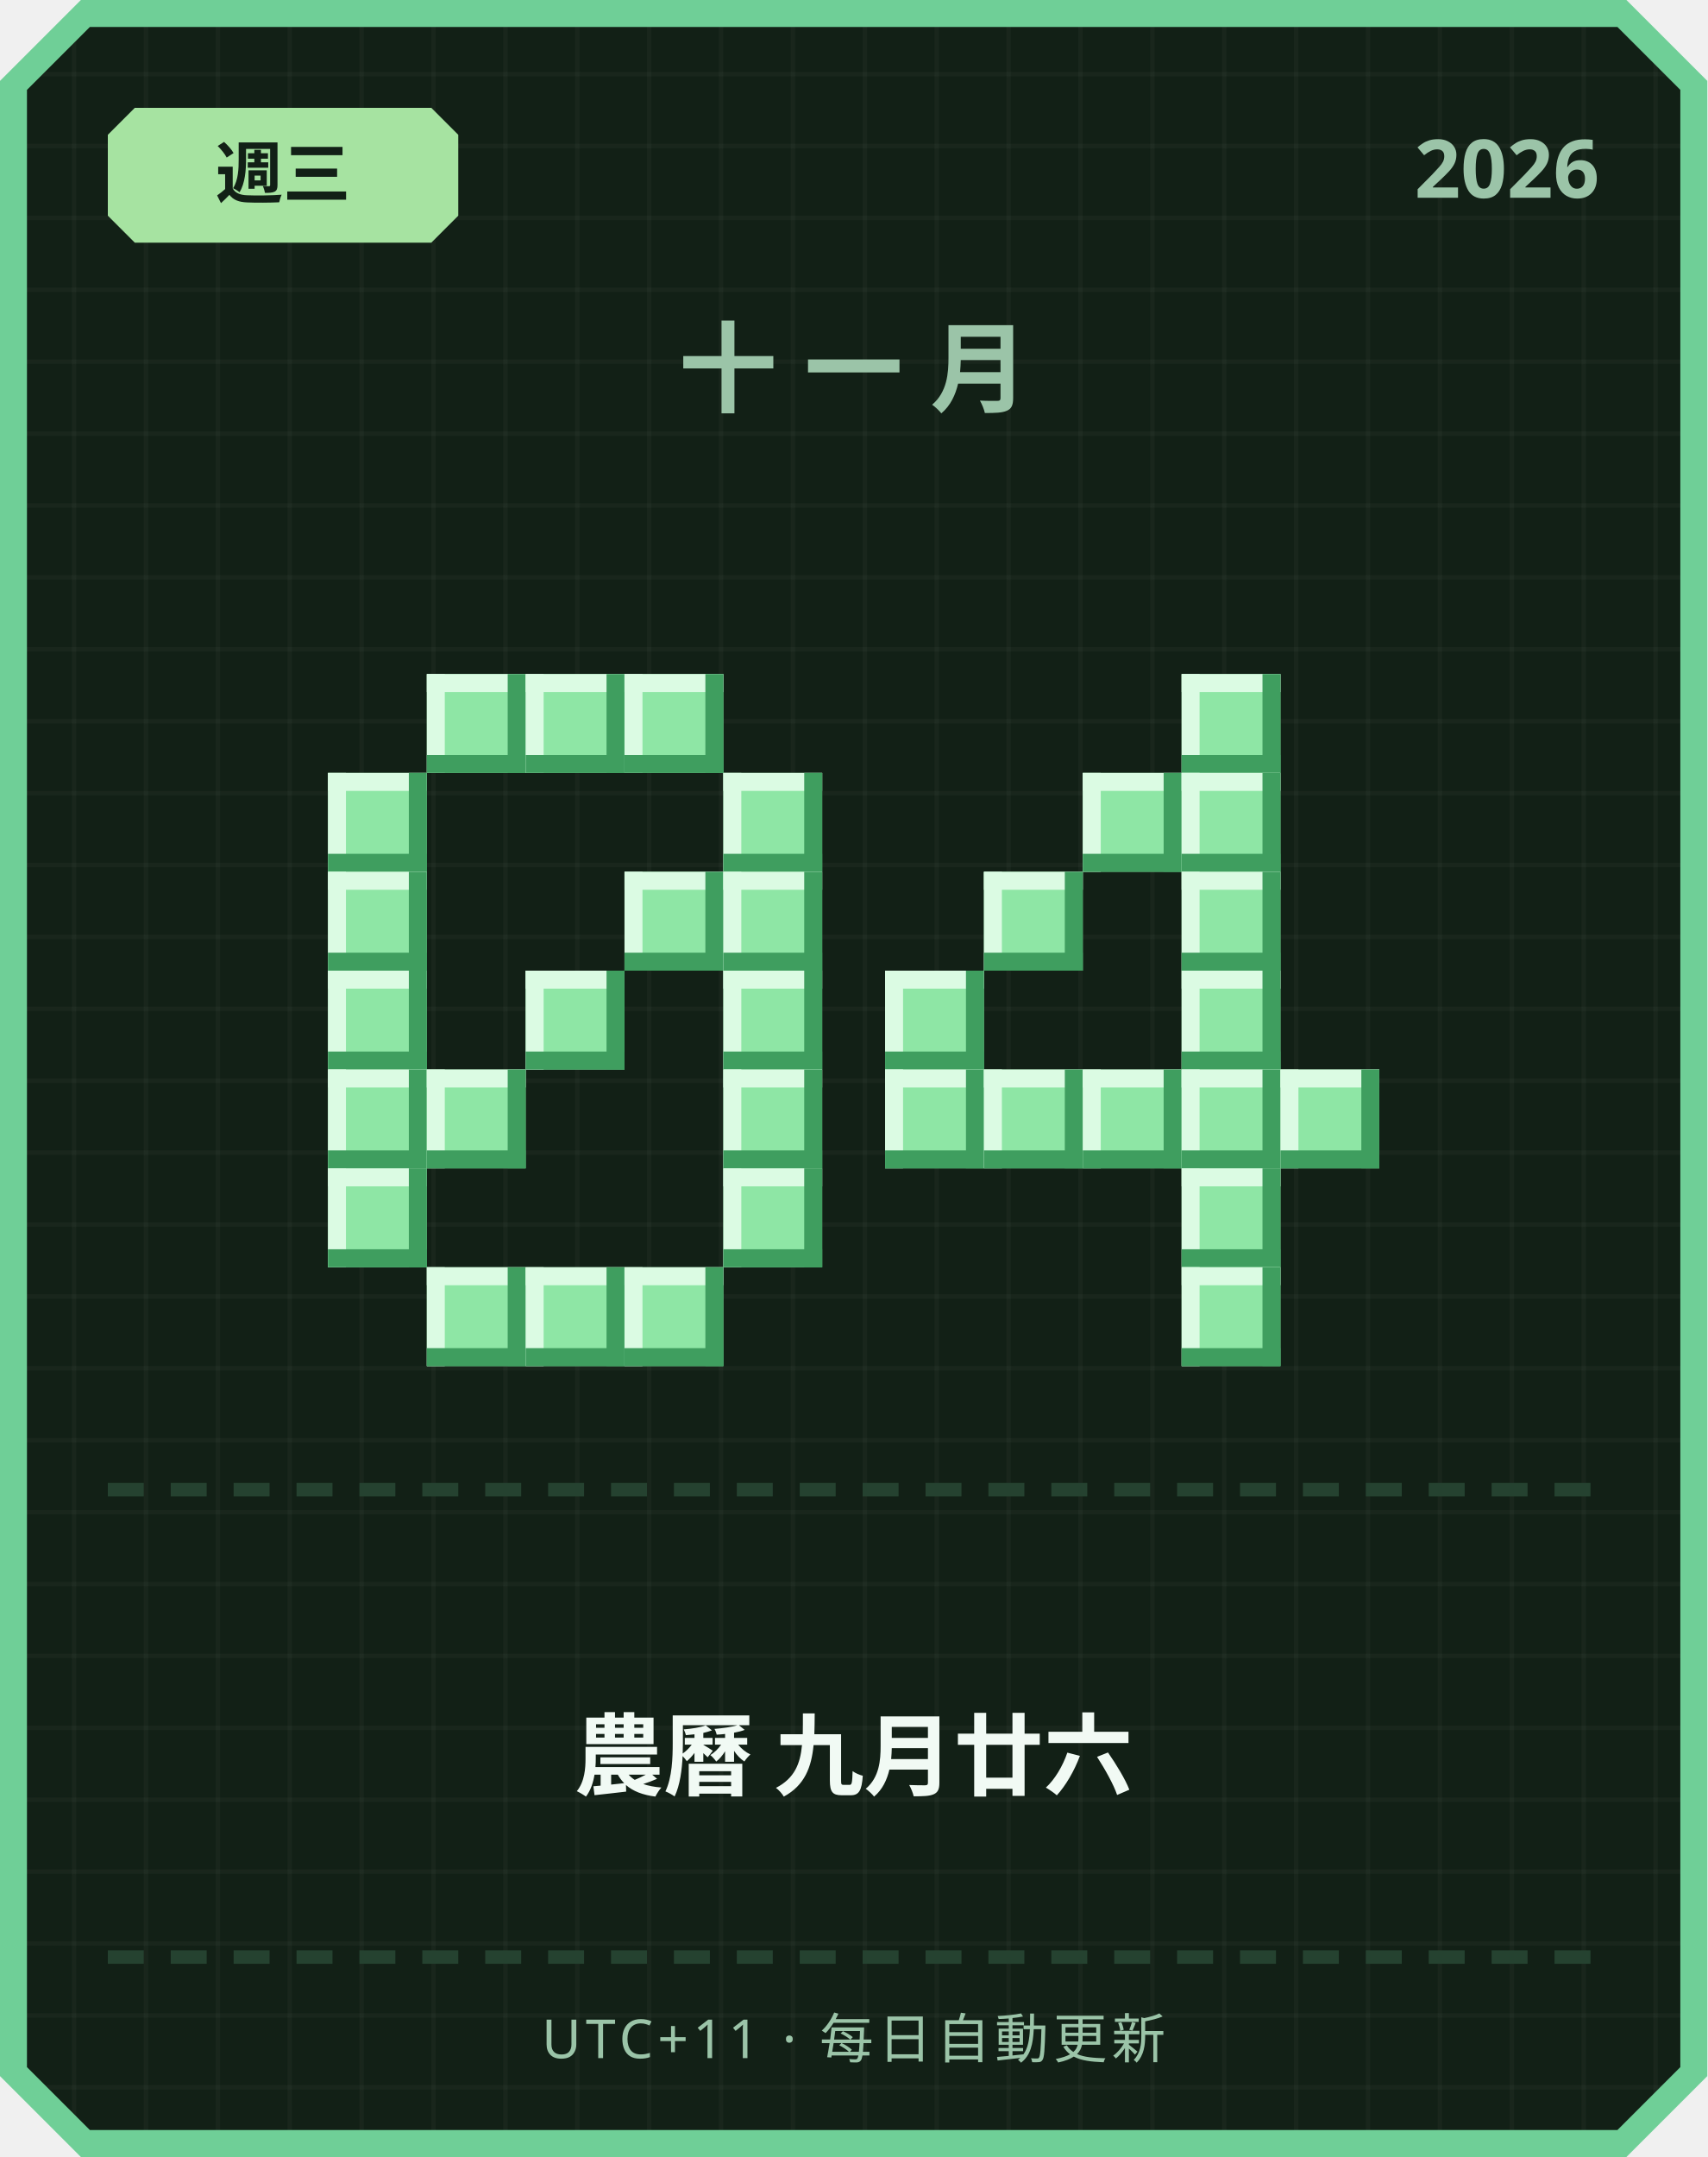
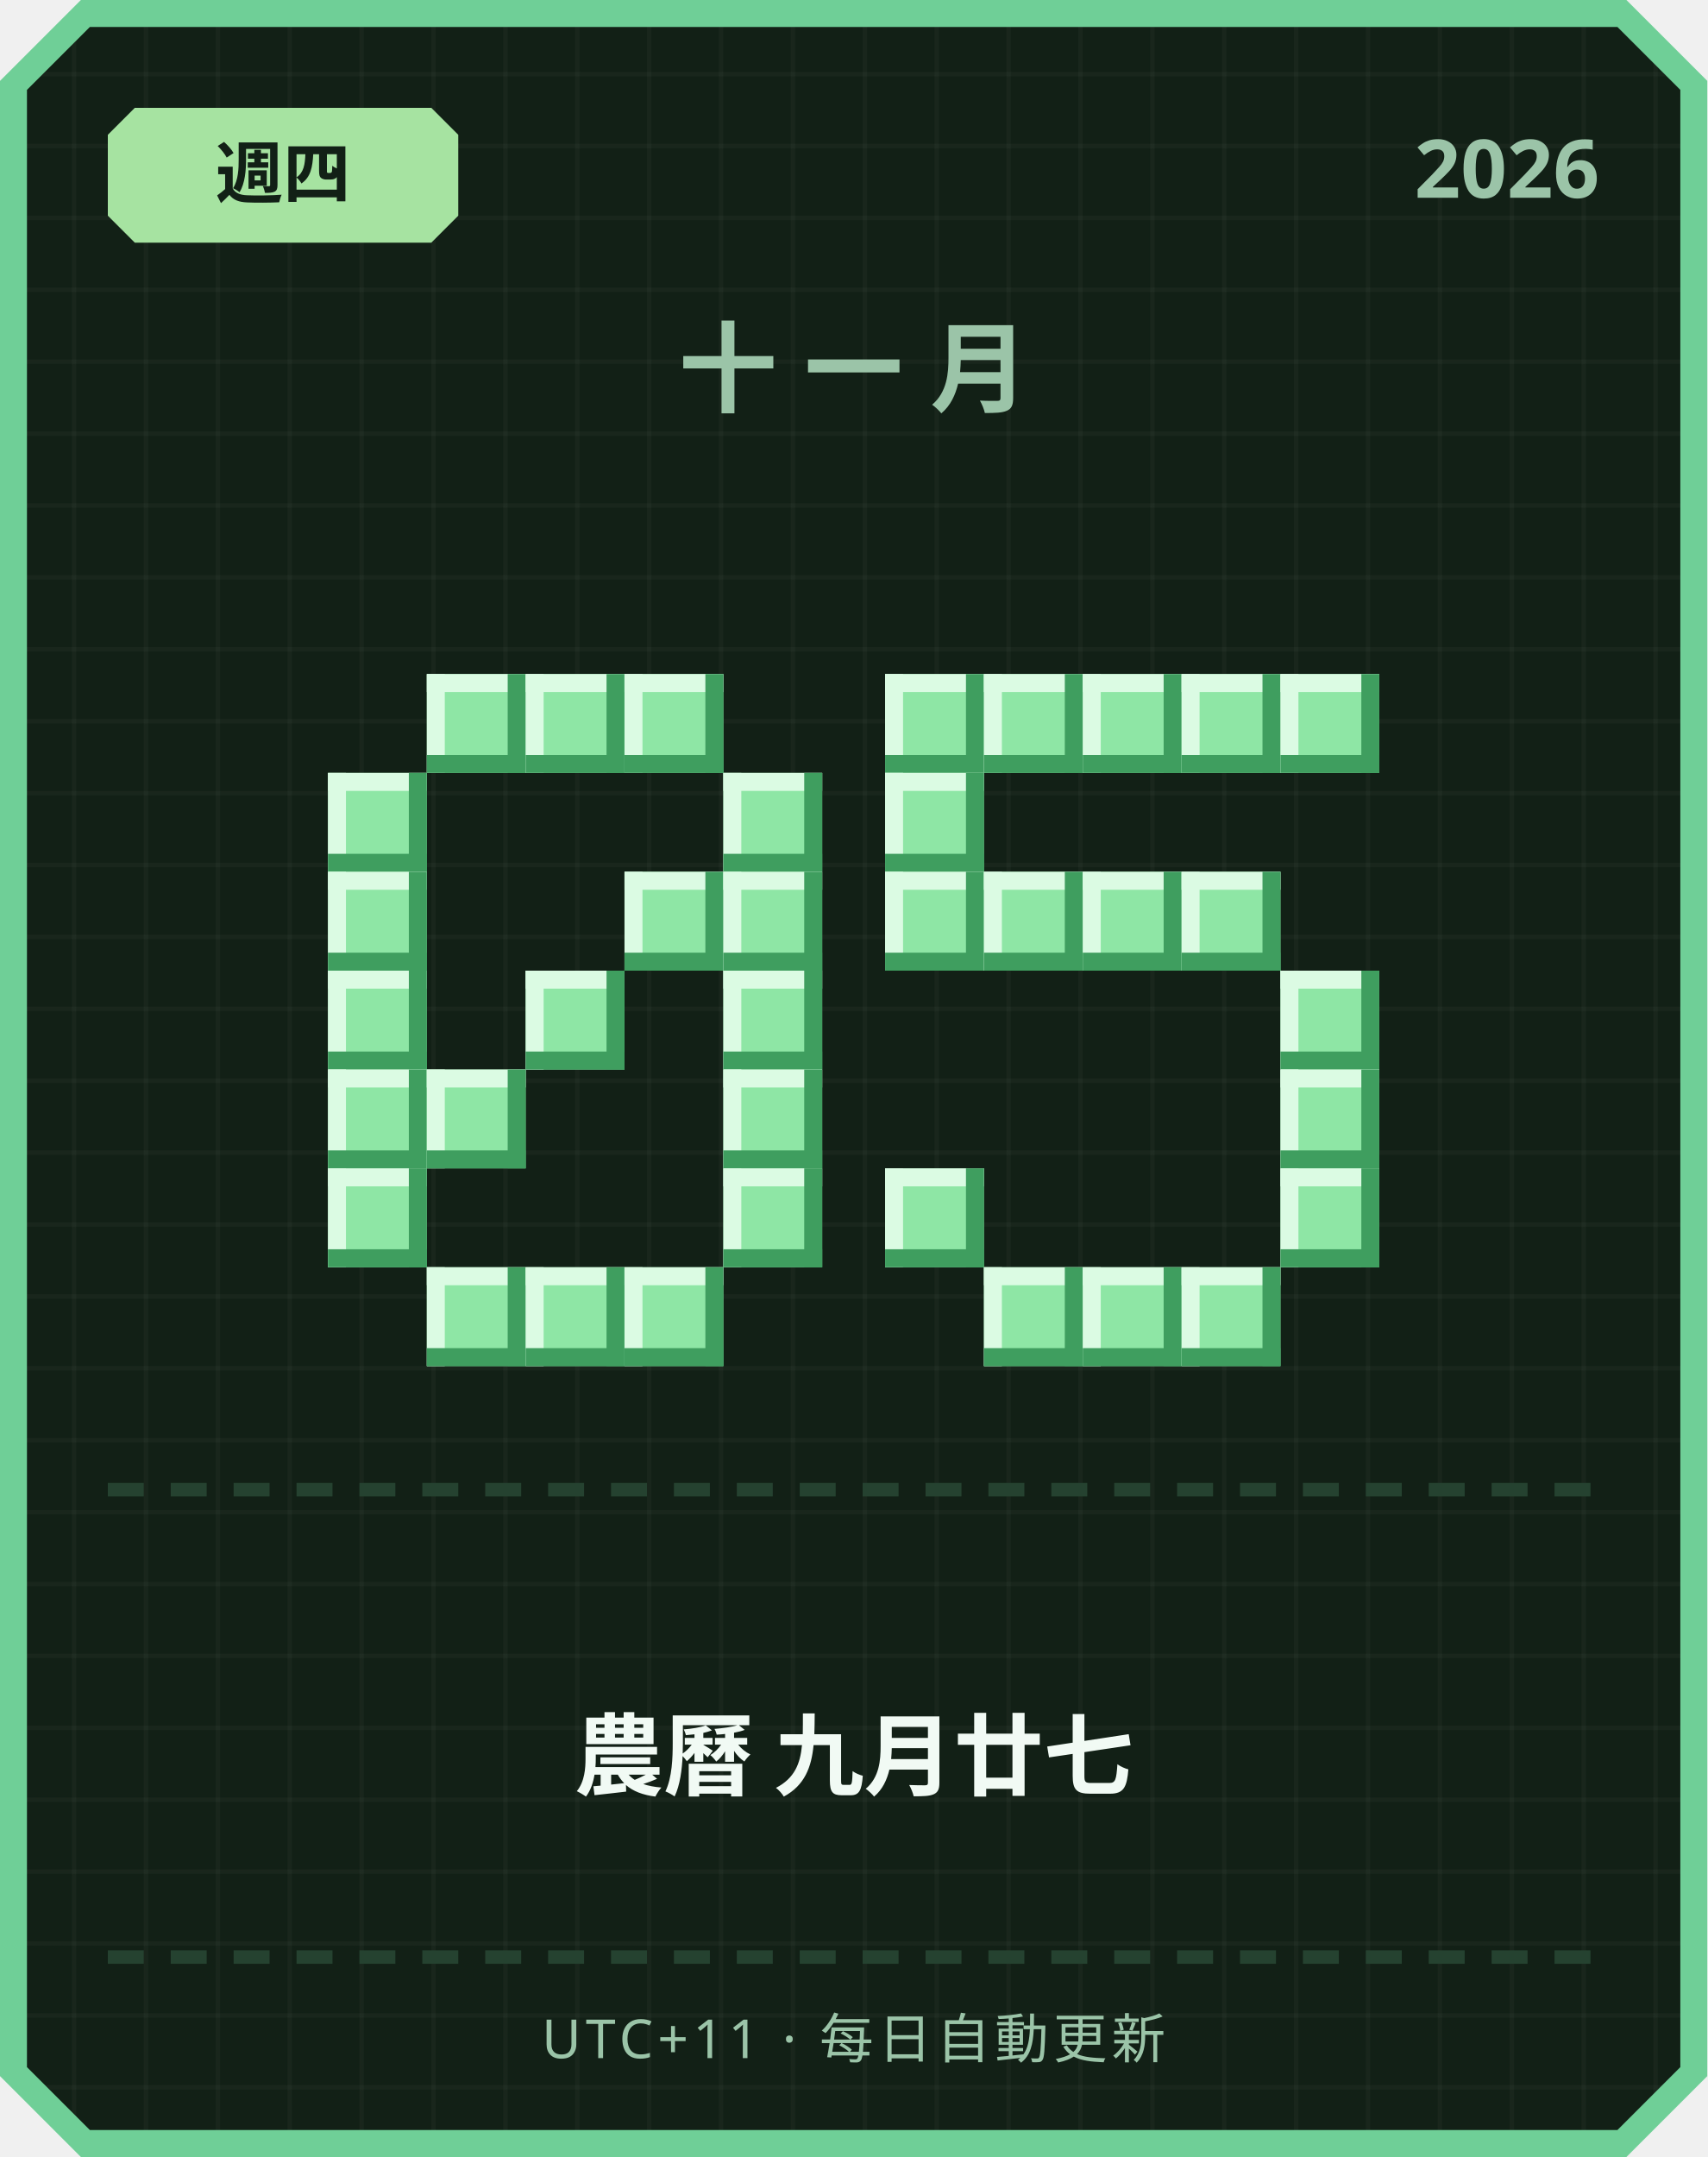
<svg xmlns="http://www.w3.org/2000/svg" width="380" height="480" viewBox="0 0 380 480">
  <defs>
    <pattern id="grid" width="16" height="16" patternUnits="userSpaceOnUse">
      <rect width="16" height="16" fill="#122016" />
      <rect width="1" height="16" fill="#ffffff" opacity="0.03" />
      <rect width="16" height="1" fill="#ffffff" opacity="0.03" />
    </pattern>
  </defs>
  <path d="M 18,0 L 362,0 L 380,18 L 380,462 L 362,480 L 18,480 L 0,462 L 0,18 Z" fill="#6fcf97" />
  <path d="M 20,6 L 360,6 L 374,20 L 374,460 L 360,474 L 20,474 L 6,460 L 6,20 Z" fill="url(#grid)" />
  <path d="M 30,24 L 96,24 L 102,30 L 102,48 L 96,54 L 30,54 L 24,48 L 24,30 Z" fill="#a6e3a1" />
-   <text x="63" y="44" text-anchor="middle" font-family="'Segoe UI', sans-serif" font-size="15" font-weight="700" fill="#122016">週三</text>
+   <text x="63" y="44" text-anchor="middle" font-family="'Segoe UI', sans-serif" font-size="15" font-weight="700" fill="#122016">週四</text>
  <text x="356" y="44" text-anchor="end" font-family="'Segoe UI', sans-serif" font-size="18" font-weight="700" fill="#9bc4a8">2026</text>
  <text x="190" y="90" text-anchor="middle" font-family="'Segoe UI', sans-serif" font-size="22" font-weight="700" letter-spacing="6" fill="#9bc4a8">十一月</text>
  <rect x="95" y="150" width="22" height="22" fill="#8ee6a5" />
  <rect x="95" y="150" width="22" height="4" fill="#dbfbe3" />
  <rect x="95" y="150" width="4" height="22" fill="#dbfbe3" />
  <rect x="95" y="168" width="22" height="4" fill="#3f9e5f" />
  <rect x="113" y="150" width="4" height="22" fill="#3f9e5f" />
  <rect x="117" y="150" width="22" height="22" fill="#8ee6a5" />
  <rect x="117" y="150" width="22" height="4" fill="#dbfbe3" />
  <rect x="117" y="150" width="4" height="22" fill="#dbfbe3" />
  <rect x="117" y="168" width="22" height="4" fill="#3f9e5f" />
  <rect x="135" y="150" width="4" height="22" fill="#3f9e5f" />
  <rect x="139" y="150" width="22" height="22" fill="#8ee6a5" />
  <rect x="139" y="150" width="22" height="4" fill="#dbfbe3" />
  <rect x="139" y="150" width="4" height="22" fill="#dbfbe3" />
  <rect x="139" y="168" width="22" height="4" fill="#3f9e5f" />
  <rect x="157" y="150" width="4" height="22" fill="#3f9e5f" />
  <rect x="73" y="172" width="22" height="22" fill="#8ee6a5" />
  <rect x="73" y="172" width="22" height="4" fill="#dbfbe3" />
  <rect x="73" y="172" width="4" height="22" fill="#dbfbe3" />
  <rect x="73" y="190" width="22" height="4" fill="#3f9e5f" />
  <rect x="91" y="172" width="4" height="22" fill="#3f9e5f" />
  <rect x="161" y="172" width="22" height="22" fill="#8ee6a5" />
  <rect x="161" y="172" width="22" height="4" fill="#dbfbe3" />
  <rect x="161" y="172" width="4" height="22" fill="#dbfbe3" />
  <rect x="161" y="190" width="22" height="4" fill="#3f9e5f" />
  <rect x="179" y="172" width="4" height="22" fill="#3f9e5f" />
  <rect x="73" y="194" width="22" height="22" fill="#8ee6a5" />
  <rect x="73" y="194" width="22" height="4" fill="#dbfbe3" />
  <rect x="73" y="194" width="4" height="22" fill="#dbfbe3" />
  <rect x="73" y="212" width="22" height="4" fill="#3f9e5f" />
  <rect x="91" y="194" width="4" height="22" fill="#3f9e5f" />
  <rect x="139" y="194" width="22" height="22" fill="#8ee6a5" />
  <rect x="139" y="194" width="22" height="4" fill="#dbfbe3" />
  <rect x="139" y="194" width="4" height="22" fill="#dbfbe3" />
  <rect x="139" y="212" width="22" height="4" fill="#3f9e5f" />
  <rect x="157" y="194" width="4" height="22" fill="#3f9e5f" />
  <rect x="161" y="194" width="22" height="22" fill="#8ee6a5" />
  <rect x="161" y="194" width="22" height="4" fill="#dbfbe3" />
  <rect x="161" y="194" width="4" height="22" fill="#dbfbe3" />
  <rect x="161" y="212" width="22" height="4" fill="#3f9e5f" />
  <rect x="179" y="194" width="4" height="22" fill="#3f9e5f" />
  <rect x="73" y="216" width="22" height="22" fill="#8ee6a5" />
  <rect x="73" y="216" width="22" height="4" fill="#dbfbe3" />
  <rect x="73" y="216" width="4" height="22" fill="#dbfbe3" />
  <rect x="73" y="234" width="22" height="4" fill="#3f9e5f" />
  <rect x="91" y="216" width="4" height="22" fill="#3f9e5f" />
  <rect x="117" y="216" width="22" height="22" fill="#8ee6a5" />
  <rect x="117" y="216" width="22" height="4" fill="#dbfbe3" />
  <rect x="117" y="216" width="4" height="22" fill="#dbfbe3" />
  <rect x="117" y="234" width="22" height="4" fill="#3f9e5f" />
  <rect x="135" y="216" width="4" height="22" fill="#3f9e5f" />
  <rect x="161" y="216" width="22" height="22" fill="#8ee6a5" />
  <rect x="161" y="216" width="22" height="4" fill="#dbfbe3" />
  <rect x="161" y="216" width="4" height="22" fill="#dbfbe3" />
  <rect x="161" y="234" width="22" height="4" fill="#3f9e5f" />
  <rect x="179" y="216" width="4" height="22" fill="#3f9e5f" />
  <rect x="73" y="238" width="22" height="22" fill="#8ee6a5" />
  <rect x="73" y="238" width="22" height="4" fill="#dbfbe3" />
  <rect x="73" y="238" width="4" height="22" fill="#dbfbe3" />
  <rect x="73" y="256" width="22" height="4" fill="#3f9e5f" />
  <rect x="91" y="238" width="4" height="22" fill="#3f9e5f" />
  <rect x="95" y="238" width="22" height="22" fill="#8ee6a5" />
  <rect x="95" y="238" width="22" height="4" fill="#dbfbe3" />
  <rect x="95" y="238" width="4" height="22" fill="#dbfbe3" />
  <rect x="95" y="256" width="22" height="4" fill="#3f9e5f" />
  <rect x="113" y="238" width="4" height="22" fill="#3f9e5f" />
  <rect x="161" y="238" width="22" height="22" fill="#8ee6a5" />
  <rect x="161" y="238" width="22" height="4" fill="#dbfbe3" />
  <rect x="161" y="238" width="4" height="22" fill="#dbfbe3" />
  <rect x="161" y="256" width="22" height="4" fill="#3f9e5f" />
  <rect x="179" y="238" width="4" height="22" fill="#3f9e5f" />
  <rect x="73" y="260" width="22" height="22" fill="#8ee6a5" />
  <rect x="73" y="260" width="22" height="4" fill="#dbfbe3" />
  <rect x="73" y="260" width="4" height="22" fill="#dbfbe3" />
  <rect x="73" y="278" width="22" height="4" fill="#3f9e5f" />
  <rect x="91" y="260" width="4" height="22" fill="#3f9e5f" />
  <rect x="161" y="260" width="22" height="22" fill="#8ee6a5" />
  <rect x="161" y="260" width="22" height="4" fill="#dbfbe3" />
  <rect x="161" y="260" width="4" height="22" fill="#dbfbe3" />
  <rect x="161" y="278" width="22" height="4" fill="#3f9e5f" />
  <rect x="179" y="260" width="4" height="22" fill="#3f9e5f" />
  <rect x="95" y="282" width="22" height="22" fill="#8ee6a5" />
  <rect x="95" y="282" width="22" height="4" fill="#dbfbe3" />
  <rect x="95" y="282" width="4" height="22" fill="#dbfbe3" />
  <rect x="95" y="300" width="22" height="4" fill="#3f9e5f" />
  <rect x="113" y="282" width="4" height="22" fill="#3f9e5f" />
  <rect x="117" y="282" width="22" height="22" fill="#8ee6a5" />
  <rect x="117" y="282" width="22" height="4" fill="#dbfbe3" />
  <rect x="117" y="282" width="4" height="22" fill="#dbfbe3" />
  <rect x="117" y="300" width="22" height="4" fill="#3f9e5f" />
  <rect x="135" y="282" width="4" height="22" fill="#3f9e5f" />
  <rect x="139" y="282" width="22" height="22" fill="#8ee6a5" />
  <rect x="139" y="282" width="22" height="4" fill="#dbfbe3" />
  <rect x="139" y="282" width="4" height="22" fill="#dbfbe3" />
  <rect x="139" y="300" width="22" height="4" fill="#3f9e5f" />
  <rect x="157" y="282" width="4" height="22" fill="#3f9e5f" />
+   <rect x="197" y="150" width="22" height="22" fill="#8ee6a5" />
+   <rect x="197" y="150" width="22" height="4" fill="#dbfbe3" />
+   <rect x="197" y="150" width="4" height="22" fill="#dbfbe3" />
+   <rect x="197" y="168" width="22" height="4" fill="#3f9e5f" />
+   <rect x="215" y="150" width="4" height="22" fill="#3f9e5f" />
+   <rect x="219" y="150" width="22" height="22" fill="#8ee6a5" />
+   <rect x="219" y="150" width="22" height="4" fill="#dbfbe3" />
+   <rect x="219" y="150" width="4" height="22" fill="#dbfbe3" />
+   <rect x="219" y="168" width="22" height="4" fill="#3f9e5f" />
+   <rect x="237" y="150" width="4" height="22" fill="#3f9e5f" />
+   <rect x="241" y="150" width="22" height="22" fill="#8ee6a5" />
+   <rect x="241" y="150" width="22" height="4" fill="#dbfbe3" />
+   <rect x="241" y="150" width="4" height="22" fill="#dbfbe3" />
+   <rect x="241" y="168" width="22" height="4" fill="#3f9e5f" />
+   <rect x="259" y="150" width="4" height="22" fill="#3f9e5f" />
  <rect x="263" y="150" width="22" height="22" fill="#8ee6a5" />
  <rect x="263" y="150" width="22" height="4" fill="#dbfbe3" />
  <rect x="263" y="150" width="4" height="22" fill="#dbfbe3" />
  <rect x="263" y="168" width="22" height="4" fill="#3f9e5f" />
  <rect x="281" y="150" width="4" height="22" fill="#3f9e5f" />
-   <rect x="241" y="172" width="22" height="22" fill="#8ee6a5" />
-   <rect x="241" y="172" width="22" height="4" fill="#dbfbe3" />
-   <rect x="241" y="172" width="4" height="22" fill="#dbfbe3" />
-   <rect x="241" y="190" width="22" height="4" fill="#3f9e5f" />
-   <rect x="259" y="172" width="4" height="22" fill="#3f9e5f" />
-   <rect x="263" y="172" width="22" height="22" fill="#8ee6a5" />
-   <rect x="263" y="172" width="22" height="4" fill="#dbfbe3" />
-   <rect x="263" y="172" width="4" height="22" fill="#dbfbe3" />
-   <rect x="263" y="190" width="22" height="4" fill="#3f9e5f" />
-   <rect x="281" y="172" width="4" height="22" fill="#3f9e5f" />
+   <rect x="285" y="150" width="22" height="22" fill="#8ee6a5" />
+   <rect x="285" y="150" width="22" height="4" fill="#dbfbe3" />
+   <rect x="285" y="150" width="4" height="22" fill="#dbfbe3" />
+   <rect x="285" y="168" width="22" height="4" fill="#3f9e5f" />
+   <rect x="303" y="150" width="4" height="22" fill="#3f9e5f" />
+   <rect x="197" y="172" width="22" height="22" fill="#8ee6a5" />
+   <rect x="197" y="172" width="22" height="4" fill="#dbfbe3" />
+   <rect x="197" y="172" width="4" height="22" fill="#dbfbe3" />
+   <rect x="197" y="190" width="22" height="4" fill="#3f9e5f" />
+   <rect x="215" y="172" width="4" height="22" fill="#3f9e5f" />
+   <rect x="197" y="194" width="22" height="22" fill="#8ee6a5" />
+   <rect x="197" y="194" width="22" height="4" fill="#dbfbe3" />
+   <rect x="197" y="194" width="4" height="22" fill="#dbfbe3" />
+   <rect x="197" y="212" width="22" height="4" fill="#3f9e5f" />
+   <rect x="215" y="194" width="4" height="22" fill="#3f9e5f" />
  <rect x="219" y="194" width="22" height="22" fill="#8ee6a5" />
  <rect x="219" y="194" width="22" height="4" fill="#dbfbe3" />
  <rect x="219" y="194" width="4" height="22" fill="#dbfbe3" />
  <rect x="219" y="212" width="22" height="4" fill="#3f9e5f" />
  <rect x="237" y="194" width="4" height="22" fill="#3f9e5f" />
+   <rect x="241" y="194" width="22" height="22" fill="#8ee6a5" />
+   <rect x="241" y="194" width="22" height="4" fill="#dbfbe3" />
+   <rect x="241" y="194" width="4" height="22" fill="#dbfbe3" />
+   <rect x="241" y="212" width="22" height="4" fill="#3f9e5f" />
+   <rect x="259" y="194" width="4" height="22" fill="#3f9e5f" />
  <rect x="263" y="194" width="22" height="22" fill="#8ee6a5" />
  <rect x="263" y="194" width="22" height="4" fill="#dbfbe3" />
  <rect x="263" y="194" width="4" height="22" fill="#dbfbe3" />
  <rect x="263" y="212" width="22" height="4" fill="#3f9e5f" />
  <rect x="281" y="194" width="4" height="22" fill="#3f9e5f" />
-   <rect x="197" y="216" width="22" height="22" fill="#8ee6a5" />
-   <rect x="197" y="216" width="22" height="4" fill="#dbfbe3" />
-   <rect x="197" y="216" width="4" height="22" fill="#dbfbe3" />
-   <rect x="197" y="234" width="22" height="4" fill="#3f9e5f" />
-   <rect x="215" y="216" width="4" height="22" fill="#3f9e5f" />
-   <rect x="263" y="216" width="22" height="22" fill="#8ee6a5" />
-   <rect x="263" y="216" width="22" height="4" fill="#dbfbe3" />
-   <rect x="263" y="216" width="4" height="22" fill="#dbfbe3" />
-   <rect x="263" y="234" width="22" height="4" fill="#3f9e5f" />
-   <rect x="281" y="216" width="4" height="22" fill="#3f9e5f" />
-   <rect x="197" y="238" width="22" height="22" fill="#8ee6a5" />
-   <rect x="197" y="238" width="22" height="4" fill="#dbfbe3" />
-   <rect x="197" y="238" width="4" height="22" fill="#dbfbe3" />
-   <rect x="197" y="256" width="22" height="4" fill="#3f9e5f" />
-   <rect x="215" y="238" width="4" height="22" fill="#3f9e5f" />
-   <rect x="219" y="238" width="22" height="22" fill="#8ee6a5" />
-   <rect x="219" y="238" width="22" height="4" fill="#dbfbe3" />
-   <rect x="219" y="238" width="4" height="22" fill="#dbfbe3" />
-   <rect x="219" y="256" width="22" height="4" fill="#3f9e5f" />
-   <rect x="237" y="238" width="4" height="22" fill="#3f9e5f" />
-   <rect x="241" y="238" width="22" height="22" fill="#8ee6a5" />
-   <rect x="241" y="238" width="22" height="4" fill="#dbfbe3" />
-   <rect x="241" y="238" width="4" height="22" fill="#dbfbe3" />
-   <rect x="241" y="256" width="22" height="4" fill="#3f9e5f" />
-   <rect x="259" y="238" width="4" height="22" fill="#3f9e5f" />
-   <rect x="263" y="238" width="22" height="22" fill="#8ee6a5" />
-   <rect x="263" y="238" width="22" height="4" fill="#dbfbe3" />
-   <rect x="263" y="238" width="4" height="22" fill="#dbfbe3" />
-   <rect x="263" y="256" width="22" height="4" fill="#3f9e5f" />
-   <rect x="281" y="238" width="4" height="22" fill="#3f9e5f" />
+   <rect x="285" y="216" width="22" height="22" fill="#8ee6a5" />
+   <rect x="285" y="216" width="22" height="4" fill="#dbfbe3" />
+   <rect x="285" y="216" width="4" height="22" fill="#dbfbe3" />
+   <rect x="285" y="234" width="22" height="4" fill="#3f9e5f" />
+   <rect x="303" y="216" width="4" height="22" fill="#3f9e5f" />
  <rect x="285" y="238" width="22" height="22" fill="#8ee6a5" />
  <rect x="285" y="238" width="22" height="4" fill="#dbfbe3" />
  <rect x="285" y="238" width="4" height="22" fill="#dbfbe3" />
  <rect x="285" y="256" width="22" height="4" fill="#3f9e5f" />
  <rect x="303" y="238" width="4" height="22" fill="#3f9e5f" />
-   <rect x="263" y="260" width="22" height="22" fill="#8ee6a5" />
-   <rect x="263" y="260" width="22" height="4" fill="#dbfbe3" />
-   <rect x="263" y="260" width="4" height="22" fill="#dbfbe3" />
-   <rect x="263" y="278" width="22" height="4" fill="#3f9e5f" />
-   <rect x="281" y="260" width="4" height="22" fill="#3f9e5f" />
+   <rect x="197" y="260" width="22" height="22" fill="#8ee6a5" />
+   <rect x="197" y="260" width="22" height="4" fill="#dbfbe3" />
+   <rect x="197" y="260" width="4" height="22" fill="#dbfbe3" />
+   <rect x="197" y="278" width="22" height="4" fill="#3f9e5f" />
+   <rect x="215" y="260" width="4" height="22" fill="#3f9e5f" />
+   <rect x="285" y="260" width="22" height="22" fill="#8ee6a5" />
+   <rect x="285" y="260" width="22" height="4" fill="#dbfbe3" />
+   <rect x="285" y="260" width="4" height="22" fill="#dbfbe3" />
+   <rect x="285" y="278" width="22" height="4" fill="#3f9e5f" />
+   <rect x="303" y="260" width="4" height="22" fill="#3f9e5f" />
+   <rect x="219" y="282" width="22" height="22" fill="#8ee6a5" />
+   <rect x="219" y="282" width="22" height="4" fill="#dbfbe3" />
+   <rect x="219" y="282" width="4" height="22" fill="#dbfbe3" />
+   <rect x="219" y="300" width="22" height="4" fill="#3f9e5f" />
+   <rect x="237" y="282" width="4" height="22" fill="#3f9e5f" />
+   <rect x="241" y="282" width="22" height="22" fill="#8ee6a5" />
+   <rect x="241" y="282" width="22" height="4" fill="#dbfbe3" />
+   <rect x="241" y="282" width="4" height="22" fill="#dbfbe3" />
+   <rect x="241" y="300" width="22" height="4" fill="#3f9e5f" />
+   <rect x="259" y="282" width="4" height="22" fill="#3f9e5f" />
  <rect x="263" y="282" width="22" height="22" fill="#8ee6a5" />
  <rect x="263" y="282" width="22" height="4" fill="#dbfbe3" />
  <rect x="263" y="282" width="4" height="22" fill="#dbfbe3" />
  <rect x="263" y="300" width="22" height="4" fill="#3f9e5f" />
  <rect x="281" y="282" width="4" height="22" fill="#3f9e5f" />
  <rect x="24" y="330" width="8" height="3" fill="#254230" />
  <rect x="38" y="330" width="8" height="3" fill="#254230" />
  <rect x="52" y="330" width="8" height="3" fill="#254230" />
  <rect x="66" y="330" width="8" height="3" fill="#254230" />
  <rect x="80" y="330" width="8" height="3" fill="#254230" />
  <rect x="94" y="330" width="8" height="3" fill="#254230" />
  <rect x="108" y="330" width="8" height="3" fill="#254230" />
  <rect x="122" y="330" width="8" height="3" fill="#254230" />
  <rect x="136" y="330" width="8" height="3" fill="#254230" />
  <rect x="150" y="330" width="8" height="3" fill="#254230" />
  <rect x="164" y="330" width="8" height="3" fill="#254230" />
  <rect x="178" y="330" width="8" height="3" fill="#254230" />
  <rect x="192" y="330" width="8" height="3" fill="#254230" />
  <rect x="206" y="330" width="8" height="3" fill="#254230" />
  <rect x="220" y="330" width="8" height="3" fill="#254230" />
  <rect x="234" y="330" width="8" height="3" fill="#254230" />
  <rect x="248" y="330" width="8" height="3" fill="#254230" />
  <rect x="262" y="330" width="8" height="3" fill="#254230" />
  <rect x="276" y="330" width="8" height="3" fill="#254230" />
  <rect x="290" y="330" width="8" height="3" fill="#254230" />
  <rect x="304" y="330" width="8" height="3" fill="#254230" />
  <rect x="318" y="330" width="8" height="3" fill="#254230" />
  <rect x="332" y="330" width="8" height="3" fill="#254230" />
  <rect x="346" y="330" width="8" height="3" fill="#254230" />
-   <text x="190" y="398" text-anchor="middle" font-family="'Segoe UI', 'Microsoft JhengHei', sans-serif" font-size="20" font-weight="700" fill="#f1faf4">農曆 九月廿六</text>
+   <text x="190" y="398" text-anchor="middle" font-family="'Segoe UI', 'Microsoft JhengHei', sans-serif" font-size="20" font-weight="700" fill="#f1faf4">農曆 九月廿七</text>
  <rect x="24" y="434" width="8" height="3" fill="#254230" />
  <rect x="38" y="434" width="8" height="3" fill="#254230" />
  <rect x="52" y="434" width="8" height="3" fill="#254230" />
  <rect x="66" y="434" width="8" height="3" fill="#254230" />
  <rect x="80" y="434" width="8" height="3" fill="#254230" />
  <rect x="94" y="434" width="8" height="3" fill="#254230" />
  <rect x="108" y="434" width="8" height="3" fill="#254230" />
  <rect x="122" y="434" width="8" height="3" fill="#254230" />
  <rect x="136" y="434" width="8" height="3" fill="#254230" />
  <rect x="150" y="434" width="8" height="3" fill="#254230" />
  <rect x="164" y="434" width="8" height="3" fill="#254230" />
  <rect x="178" y="434" width="8" height="3" fill="#254230" />
  <rect x="192" y="434" width="8" height="3" fill="#254230" />
  <rect x="206" y="434" width="8" height="3" fill="#254230" />
  <rect x="220" y="434" width="8" height="3" fill="#254230" />
  <rect x="234" y="434" width="8" height="3" fill="#254230" />
  <rect x="248" y="434" width="8" height="3" fill="#254230" />
  <rect x="262" y="434" width="8" height="3" fill="#254230" />
  <rect x="276" y="434" width="8" height="3" fill="#254230" />
  <rect x="290" y="434" width="8" height="3" fill="#254230" />
  <rect x="304" y="434" width="8" height="3" fill="#254230" />
  <rect x="318" y="434" width="8" height="3" fill="#254230" />
  <rect x="332" y="434" width="8" height="3" fill="#254230" />
  <rect x="346" y="434" width="8" height="3" fill="#254230" />
  <text x="190" y="458" text-anchor="middle" font-family="'Segoe UI', sans-serif" font-size="12" letter-spacing="1" fill="#9bc4a8">UTC+11 · 每日自動更新</text>
</svg>
